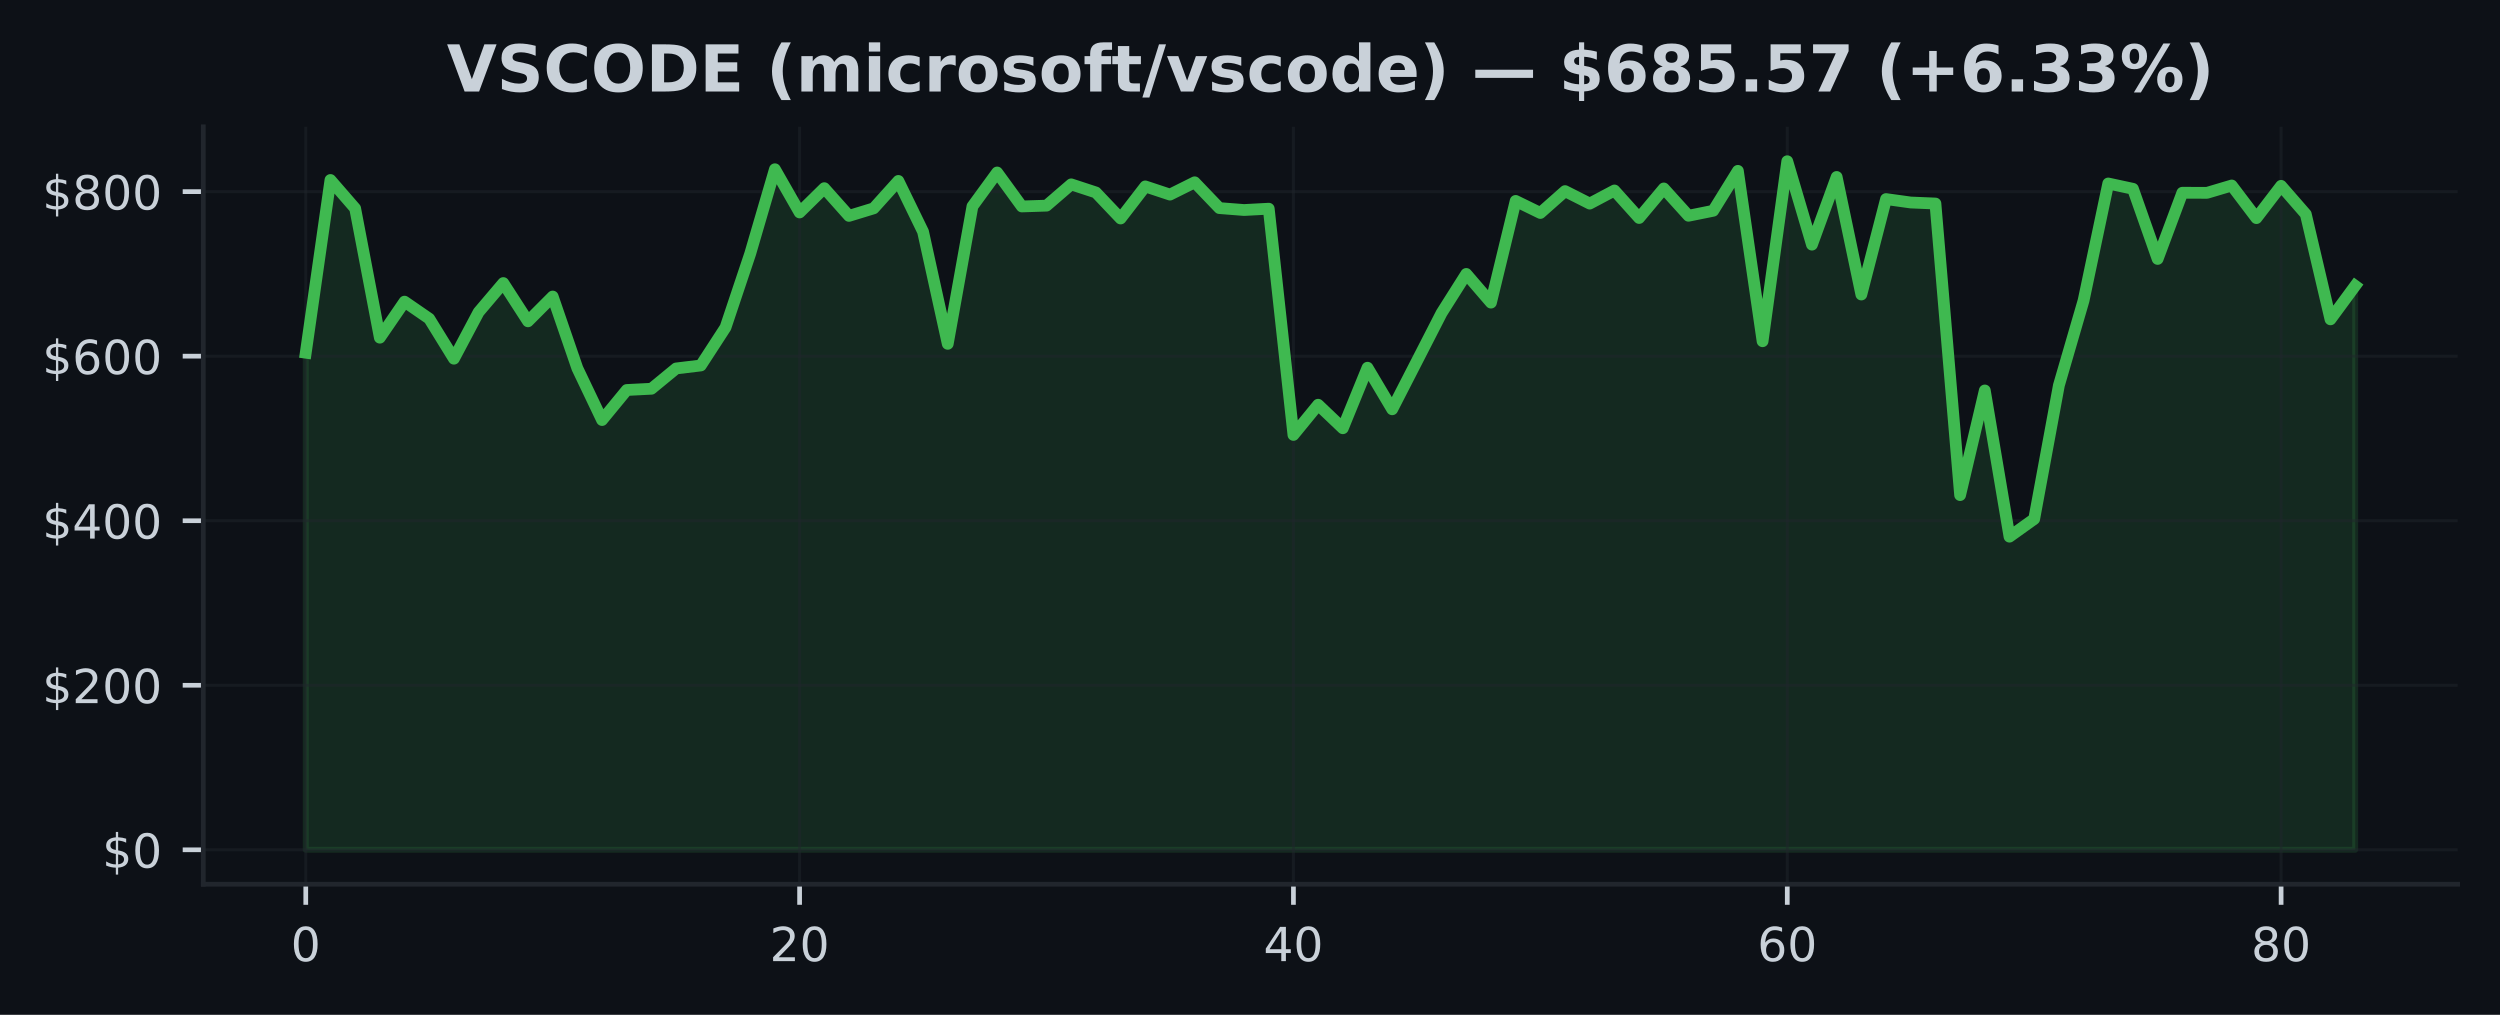
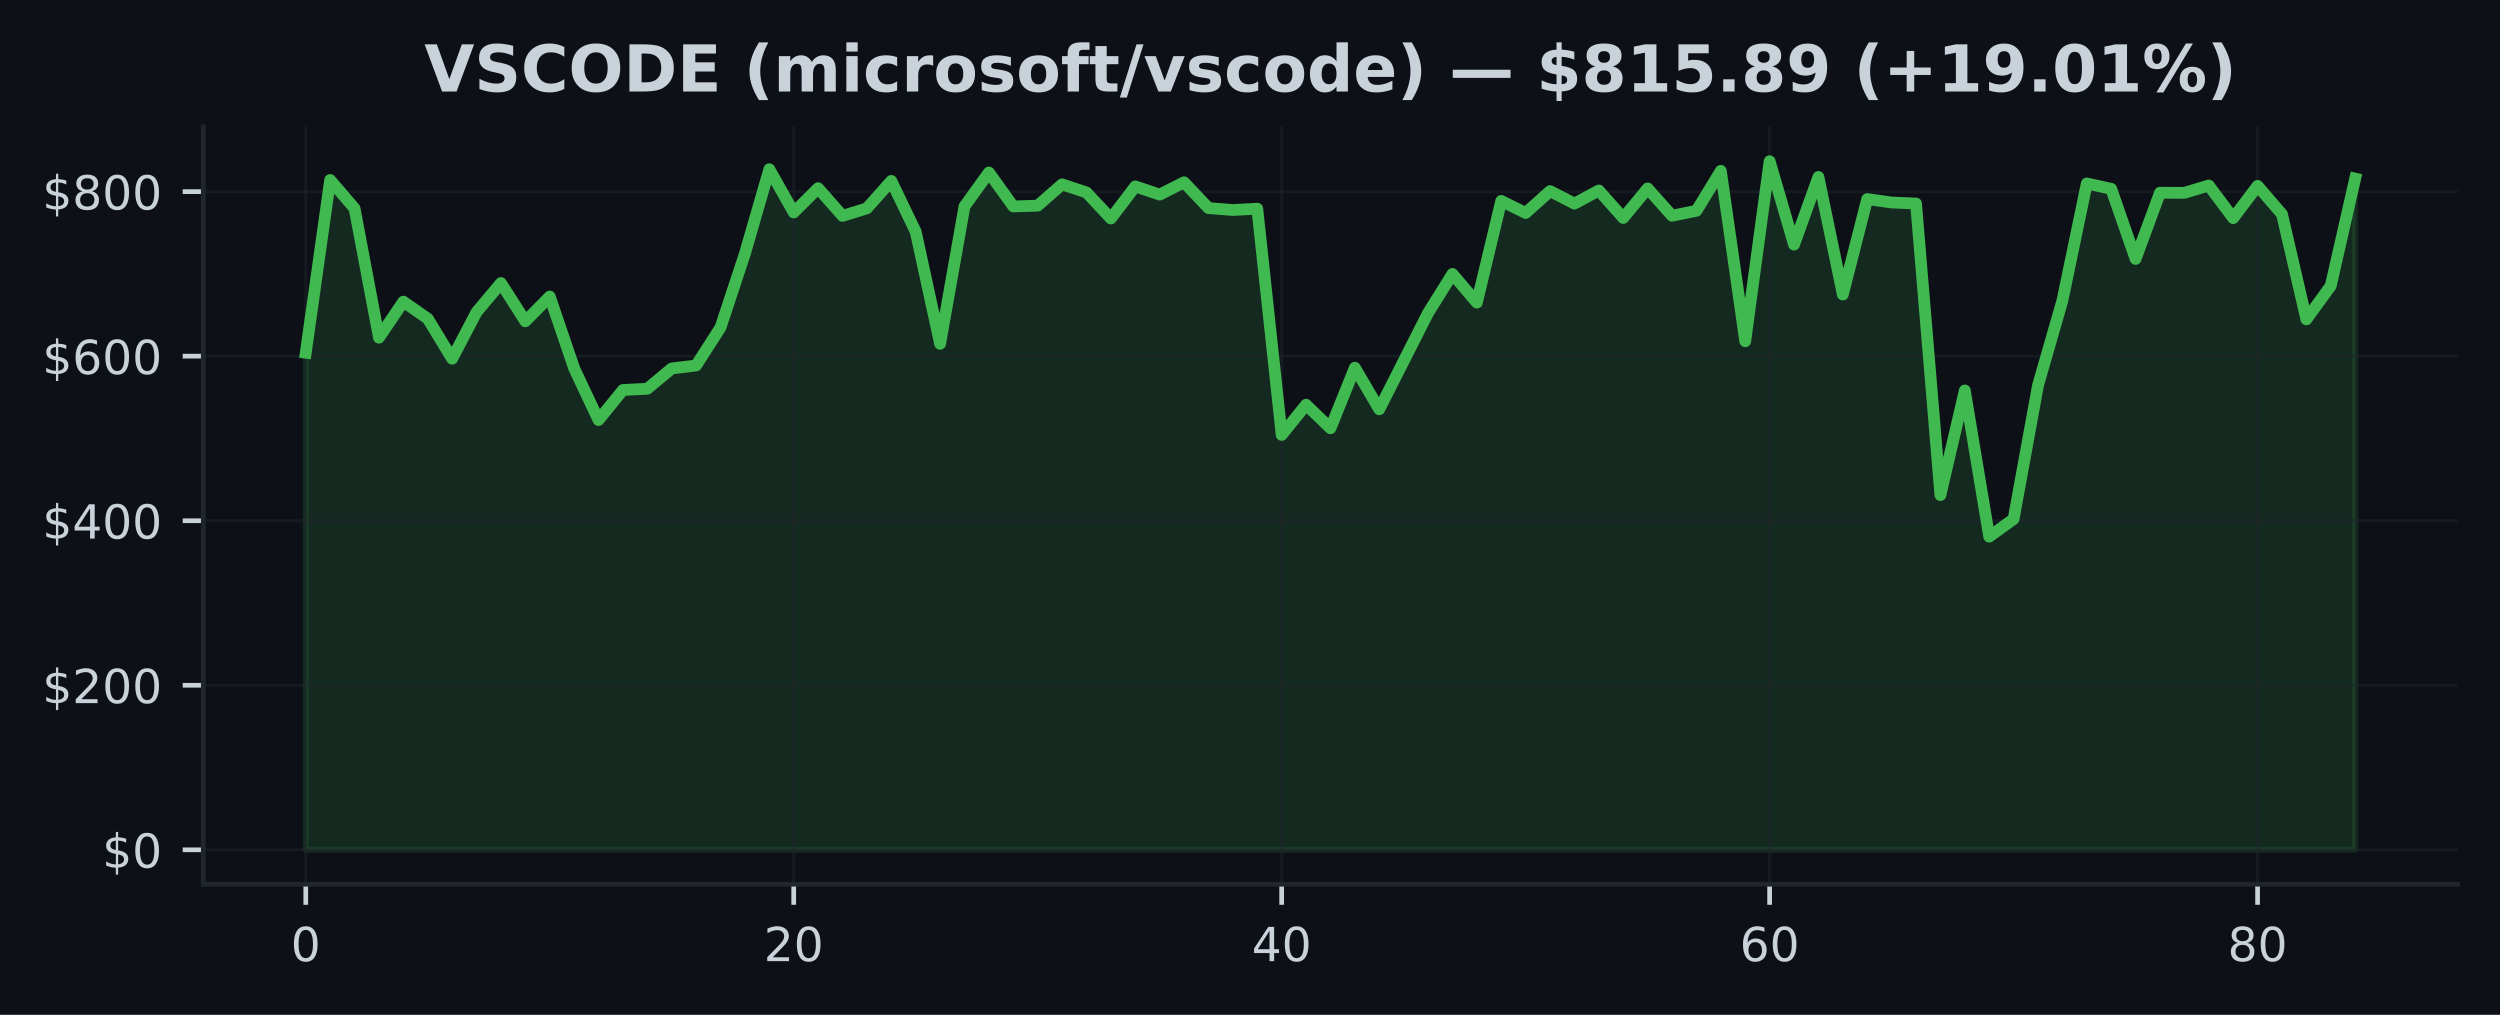
<svg xmlns="http://www.w3.org/2000/svg" xmlns:xlink="http://www.w3.org/1999/xlink" width="425pt" height="172.518pt" viewBox="0 0 425 172.518" version="1.1">
  <defs>
    <style type="text/css">*{stroke-linejoin: round; stroke-linecap: butt}</style>
  </defs>
  <g id="figure_1">
    <g id="patch_1">
      <path d="M 0 172.518  L 425 172.518  L 425 0  L 0 0  z " style="fill: #0d1117" />
    </g>
    <g id="axes_1">
      <g id="patch_2">
        <path d="M 34.56 150.318  L 417.8 150.318  L 417.8 21.558  L 34.56 21.558  z " style="fill: #0d1117" />
      </g>
      <g id="FillBetweenPolyCollection_1">
        <defs>
-           <path id="md79d24fd22" d="M 51.98 -28.053  L 51.98 -112.557  L 56.178 -141.92  L 60.375 -137.086  L 64.573 -115.113  L 68.77 -121.238  L 72.968 -118.345  L 77.166 -111.541  L 81.363 -119.453  L 85.561 -124.398  L 89.758 -117.895  L 93.956 -122.108  L 98.153 -109.908  L 102.351 -101.113  L 106.549 -106.218  L 110.746 -106.431  L 114.944 -109.883  L 119.141 -110.389  L 123.339 -116.857  L 127.537 -129.398  L 131.734 -143.746  L 135.932 -136.402  L 140.129 -140.528  L 144.327 -135.816  L 148.525 -137.1  L 152.722 -141.76  L 156.92 -133.128  L 161.117 -114.067  L 165.315 -137.439  L 169.513 -143.195  L 173.71 -137.423  L 177.908 -137.559  L 182.105 -141.177  L 186.303 -139.8  L 190.5 -135.376  L 194.698 -140.829  L 198.896 -139.436  L 203.093 -141.527  L 207.291 -137.145  L 211.488 -136.815  L 215.686 -137.039  L 219.884 -98.582  L 224.081 -103.712  L 228.279 -99.718  L 232.476 -110.006  L 236.674 -102.94  L 240.872 -111.122  L 245.069 -119.308  L 249.267 -125.948  L 253.464 -121.074  L 257.662 -138.362  L 261.86 -136.312  L 266.057 -140.029  L 270.255 -137.907  L 274.452 -140.137  L 278.65 -135.461  L 282.847 -140.481  L 287.045 -135.839  L 291.243 -136.688  L 295.44 -143.471  L 299.638 -114.508  L 303.835 -145.107  L 308.033 -130.93  L 312.231 -142.435  L 316.428 -122.452  L 320.626 -138.678  L 324.823 -138.093  L 329.021 -137.917  L 333.219 -88.353  L 337.416 -106.139  L 341.614 -81.286  L 345.811 -84.287  L 350.009 -106.997  L 354.207 -121.422  L 358.404 -141.326  L 362.602 -140.419  L 366.799 -128.499  L 370.997 -139.751  L 375.194 -139.737  L 379.392 -140.986  L 383.59 -135.439  L 387.787 -140.924  L 391.985 -136.106  L 396.182 -118.229  L 400.38 -123.935  L 400.38 -28.053  L 400.38 -28.053  L 396.182 -28.053  L 391.985 -28.053  L 387.787 -28.053  L 383.59 -28.053  L 379.392 -28.053  L 375.194 -28.053  L 370.997 -28.053  L 366.799 -28.053  L 362.602 -28.053  L 358.404 -28.053  L 354.207 -28.053  L 350.009 -28.053  L 345.811 -28.053  L 341.614 -28.053  L 337.416 -28.053  L 333.219 -28.053  L 329.021 -28.053  L 324.823 -28.053  L 320.626 -28.053  L 316.428 -28.053  L 312.231 -28.053  L 308.033 -28.053  L 303.835 -28.053  L 299.638 -28.053  L 295.44 -28.053  L 291.243 -28.053  L 287.045 -28.053  L 282.847 -28.053  L 278.65 -28.053  L 274.452 -28.053  L 270.255 -28.053  L 266.057 -28.053  L 261.86 -28.053  L 257.662 -28.053  L 253.464 -28.053  L 249.267 -28.053  L 245.069 -28.053  L 240.872 -28.053  L 236.674 -28.053  L 232.476 -28.053  L 228.279 -28.053  L 224.081 -28.053  L 219.884 -28.053  L 215.686 -28.053  L 211.488 -28.053  L 207.291 -28.053  L 203.093 -28.053  L 198.896 -28.053  L 194.698 -28.053  L 190.5 -28.053  L 186.303 -28.053  L 182.105 -28.053  L 177.908 -28.053  L 173.71 -28.053  L 169.513 -28.053  L 165.315 -28.053  L 161.117 -28.053  L 156.92 -28.053  L 152.722 -28.053  L 148.525 -28.053  L 144.327 -28.053  L 140.129 -28.053  L 135.932 -28.053  L 131.734 -28.053  L 127.537 -28.053  L 123.339 -28.053  L 119.141 -28.053  L 114.944 -28.053  L 110.746 -28.053  L 106.549 -28.053  L 102.351 -28.053  L 98.153 -28.053  L 93.956 -28.053  L 89.758 -28.053  L 85.561 -28.053  L 81.363 -28.053  L 77.166 -28.053  L 72.968 -28.053  L 68.77 -28.053  L 64.573 -28.053  L 60.375 -28.053  L 56.178 -28.053  L 51.98 -28.053  z " style="stroke: #3fb950; stroke-opacity: 0.15" />
+           <path id="m33495e8977" d="M 51.98 -28.053  L 51.98 -112.557  L 56.128 -141.92  L 60.275 -137.086  L 64.423 -115.113  L 68.57 -121.238  L 72.718 -118.345  L 76.866 -111.541  L 81.013 -119.453  L 85.161 -124.398  L 89.309 -117.895  L 93.456 -122.108  L 97.604 -109.908  L 101.751 -101.113  L 105.899 -106.218  L 110.047 -106.431  L 114.194 -109.883  L 118.342 -110.389  L 122.49 -116.857  L 126.637 -129.398  L 130.785 -143.746  L 134.932 -136.402  L 139.08 -140.528  L 143.228 -135.816  L 147.375 -137.1  L 151.523 -141.76  L 155.67 -133.128  L 159.818 -114.067  L 163.966 -137.439  L 168.113 -143.195  L 172.261 -137.423  L 176.409 -137.559  L 180.556 -141.177  L 184.704 -139.8  L 188.851 -135.376  L 192.999 -140.829  L 197.147 -139.436  L 201.294 -141.527  L 205.442 -137.145  L 209.59 -136.815  L 213.737 -137.039  L 217.885 -98.582  L 222.032 -103.712  L 226.18 -99.718  L 230.328 -110.006  L 234.475 -102.94  L 238.623 -111.122  L 242.77 -119.308  L 246.918 -125.948  L 251.066 -121.074  L 255.213 -138.362  L 259.361 -136.312  L 263.509 -140.029  L 267.656 -137.907  L 271.804 -140.137  L 275.951 -135.461  L 280.099 -140.481  L 284.247 -135.839  L 288.394 -136.688  L 292.542 -143.471  L 296.69 -114.508  L 300.837 -145.107  L 304.985 -130.93  L 309.132 -142.435  L 313.28 -122.452  L 317.428 -138.678  L 321.575 -138.093  L 325.723 -137.917  L 329.87 -88.353  L 334.018 -106.139  L 338.166 -81.286  L 342.313 -84.287  L 346.461 -106.997  L 350.609 -121.422  L 354.756 -141.326  L 358.904 -140.419  L 363.051 -128.499  L 367.199 -139.751  L 371.347 -139.737  L 375.494 -140.986  L 379.642 -135.439  L 383.79 -140.924  L 387.937 -136.106  L 392.085 -118.229  L 396.232 -123.935  L 400.38 -142.162  L 400.38 -28.053  L 400.38 -28.053  L 396.232 -28.053  L 392.085 -28.053  L 387.937 -28.053  L 383.79 -28.053  L 379.642 -28.053  L 375.494 -28.053  L 371.347 -28.053  L 367.199 -28.053  L 363.051 -28.053  L 358.904 -28.053  L 354.756 -28.053  L 350.609 -28.053  L 346.461 -28.053  L 342.313 -28.053  L 338.166 -28.053  L 334.018 -28.053  L 329.87 -28.053  L 325.723 -28.053  L 321.575 -28.053  L 317.428 -28.053  L 313.28 -28.053  L 309.132 -28.053  L 304.985 -28.053  L 300.837 -28.053  L 296.69 -28.053  L 292.542 -28.053  L 288.394 -28.053  L 284.247 -28.053  L 280.099 -28.053  L 275.951 -28.053  L 271.804 -28.053  L 267.656 -28.053  L 263.509 -28.053  L 259.361 -28.053  L 255.213 -28.053  L 251.066 -28.053  L 246.918 -28.053  L 242.77 -28.053  L 238.623 -28.053  L 234.475 -28.053  L 230.328 -28.053  L 226.18 -28.053  L 222.032 -28.053  L 217.885 -28.053  L 213.737 -28.053  L 209.59 -28.053  L 205.442 -28.053  L 201.294 -28.053  L 197.147 -28.053  L 192.999 -28.053  L 188.851 -28.053  L 184.704 -28.053  L 180.556 -28.053  L 176.409 -28.053  L 172.261 -28.053  L 168.113 -28.053  L 163.966 -28.053  L 159.818 -28.053  L 155.67 -28.053  L 151.523 -28.053  L 147.375 -28.053  L 143.228 -28.053  L 139.08 -28.053  L 134.932 -28.053  L 130.785 -28.053  L 126.637 -28.053  L 122.49 -28.053  L 118.342 -28.053  L 114.194 -28.053  L 110.047 -28.053  L 105.899 -28.053  L 101.751 -28.053  L 97.604 -28.053  L 93.456 -28.053  L 89.309 -28.053  L 85.161 -28.053  L 81.013 -28.053  L 76.866 -28.053  L 72.718 -28.053  L 68.57 -28.053  L 64.423 -28.053  L 60.275 -28.053  L 56.128 -28.053  L 51.98 -28.053  z " style="stroke: #3fb950; stroke-opacity: 0.15" />
        </defs>
-         <g clip-path="url(#pfda4fd21df)">
-           <use xlink:href="#md79d24fd22" x="0" y="172.518" style="fill: #3fb950; fill-opacity: 0.15; stroke: #3fb950; stroke-opacity: 0.15" />
+         <g clip-path="url(#pef898f015b)">
+           <use xlink:href="#m33495e8977" x="0" y="172.518" style="fill: #3fb950; fill-opacity: 0.15; stroke: #3fb950; stroke-opacity: 0.15" />
        </g>
      </g>
      <g id="matplotlib.axis_1">
        <g id="xtick_1">
          <g id="line2d_1">
-             <path d="M 51.98 150.318  L 51.98 21.558  " clip-path="url(#pfda4fd21df)" style="fill: none; stroke: #21262d; stroke-opacity: 0.5; stroke-width: 0.5; stroke-linecap: square" />
+             <path d="M 51.98 150.318  L 51.98 21.558  " clip-path="url(#pef898f015b)" style="fill: none; stroke: #21262d; stroke-opacity: 0.5; stroke-width: 0.5; stroke-linecap: square" />
          </g>
          <g id="line2d_2">
            <defs>
-               <path id="m4727a79939" d="M 0 0  L 0 3.5  " style="stroke: #c9d1d9; stroke-width: 0.8" />
+               <path id="m238a5dd8d2" d="M 0 0  L 0 3.5  " style="stroke: #c9d1d9; stroke-width: 0.8" />
            </defs>
            <g>
-               <use xlink:href="#m4727a79939" x="51.98" y="150.318" style="fill: #c9d1d9; stroke: #c9d1d9; stroke-width: 0.8" />
+               <use xlink:href="#m238a5dd8d2" x="51.98" y="150.318" style="fill: #c9d1d9; stroke: #c9d1d9; stroke-width: 0.8" />
            </g>
          </g>
          <g id="text_1">
            <g style="fill: #c9d1d9" transform="translate(49.435 163.3964) scale(0.08 -0.08)">
              <defs>
                <path id="DejaVuSans-13" d="M 2034 4250  Q 1547 4250 1301 3770  Q 1056 3291 1056 2328  Q 1056 1369 1301 889  Q 1547 409 2034 409  Q 2525 409 2770 889  Q 3016 1369 3016 2328  Q 3016 3291 2770 3770  Q 2525 4250 2034 4250  z M 2034 4750  Q 2819 4750 3233 4129  Q 3647 3509 3647 2328  Q 3647 1150 3233 529  Q 2819 -91 2034 -91  Q 1250 -91 836 529  Q 422 1150 422 2328  Q 422 3509 836 4129  Q 1250 4750 2034 4750  z " transform="scale(0.015625)" />
              </defs>
              <use xlink:href="#DejaVuSans-13" />
            </g>
          </g>
        </g>
        <g id="xtick_2">
          <g id="line2d_3">
-             <path d="M 135.932 150.318  L 135.932 21.558  " clip-path="url(#pfda4fd21df)" style="fill: none; stroke: #21262d; stroke-opacity: 0.5; stroke-width: 0.5; stroke-linecap: square" />
+             <path d="M 134.932 150.318  L 134.932 21.558  " clip-path="url(#pef898f015b)" style="fill: none; stroke: #21262d; stroke-opacity: 0.5; stroke-width: 0.5; stroke-linecap: square" />
          </g>
          <g id="line2d_4">
            <g>
-               <use xlink:href="#m4727a79939" x="135.932" y="150.318" style="fill: #c9d1d9; stroke: #c9d1d9; stroke-width: 0.8" />
+               <use xlink:href="#m238a5dd8d2" x="134.932" y="150.318" style="fill: #c9d1d9; stroke: #c9d1d9; stroke-width: 0.8" />
            </g>
          </g>
          <g id="text_2">
-             <g style="fill: #c9d1d9" transform="translate(130.8418 163.3964) scale(0.08 -0.08)">
+             <g style="fill: #c9d1d9" transform="translate(129.8424 163.3964) scale(0.08 -0.08)">
              <defs>
                <path id="DejaVuSans-15" d="M 1228 531  L 3431 531  L 3431 0  L 469 0  L 469 531  Q 828 903 1448 1529  Q 2069 2156 2228 2338  Q 2531 2678 2651 2914  Q 2772 3150 2772 3378  Q 2772 3750 2511 3984  Q 2250 4219 1831 4219  Q 1534 4219 1204 4116  Q 875 4013 500 3803  L 500 4441  Q 881 4594 1212 4672  Q 1544 4750 1819 4750  Q 2544 4750 2975 4387  Q 3406 4025 3406 3419  Q 3406 3131 3298 2873  Q 3191 2616 2906 2266  Q 2828 2175 2409 1742  Q 1991 1309 1228 531  z " transform="scale(0.015625)" />
              </defs>
              <use xlink:href="#DejaVuSans-15" />
              <use xlink:href="#DejaVuSans-13" transform="translate(63.625 0)" />
            </g>
          </g>
        </g>
        <g id="xtick_3">
          <g id="line2d_5">
-             <path d="M 219.884 150.318  L 219.884 21.558  " clip-path="url(#pfda4fd21df)" style="fill: none; stroke: #21262d; stroke-opacity: 0.5; stroke-width: 0.5; stroke-linecap: square" />
+             <path d="M 217.885 150.318  L 217.885 21.558  " clip-path="url(#pef898f015b)" style="fill: none; stroke: #21262d; stroke-opacity: 0.5; stroke-width: 0.5; stroke-linecap: square" />
          </g>
          <g id="line2d_6">
            <g>
-               <use xlink:href="#m4727a79939" x="219.884" y="150.318" style="fill: #c9d1d9; stroke: #c9d1d9; stroke-width: 0.8" />
+               <use xlink:href="#m238a5dd8d2" x="217.885" y="150.318" style="fill: #c9d1d9; stroke: #c9d1d9; stroke-width: 0.8" />
            </g>
          </g>
          <g id="text_3">
-             <g style="fill: #c9d1d9" transform="translate(214.7936 163.3964) scale(0.08 -0.08)">
+             <g style="fill: #c9d1d9" transform="translate(212.7948 163.3964) scale(0.08 -0.08)">
              <defs>
                <path id="DejaVuSans-17" d="M 2419 4116  L 825 1625  L 2419 1625  L 2419 4116  z M 2253 4666  L 3047 4666  L 3047 1625  L 3713 1625  L 3713 1100  L 3047 1100  L 3047 0  L 2419 0  L 2419 1100  L 313 1100  L 313 1709  L 2253 4666  z " transform="scale(0.015625)" />
              </defs>
              <use xlink:href="#DejaVuSans-17" />
              <use xlink:href="#DejaVuSans-13" transform="translate(63.625 0)" />
            </g>
          </g>
        </g>
        <g id="xtick_4">
          <g id="line2d_7">
-             <path d="M 303.835 150.318  L 303.835 21.558  " clip-path="url(#pfda4fd21df)" style="fill: none; stroke: #21262d; stroke-opacity: 0.5; stroke-width: 0.5; stroke-linecap: square" />
+             <path d="M 300.837 150.318  L 300.837 21.558  " clip-path="url(#pef898f015b)" style="fill: none; stroke: #21262d; stroke-opacity: 0.5; stroke-width: 0.5; stroke-linecap: square" />
          </g>
          <g id="line2d_8">
            <g>
-               <use xlink:href="#m4727a79939" x="303.835" y="150.318" style="fill: #c9d1d9; stroke: #c9d1d9; stroke-width: 0.8" />
+               <use xlink:href="#m238a5dd8d2" x="300.837" y="150.318" style="fill: #c9d1d9; stroke: #c9d1d9; stroke-width: 0.8" />
            </g>
          </g>
          <g id="text_4">
-             <g style="fill: #c9d1d9" transform="translate(298.7454 163.3964) scale(0.08 -0.08)">
+             <g style="fill: #c9d1d9" transform="translate(295.7471 163.3964) scale(0.08 -0.08)">
              <defs>
                <path id="DejaVuSans-19" d="M 2113 2584  Q 1688 2584 1439 2293  Q 1191 2003 1191 1497  Q 1191 994 1439 701  Q 1688 409 2113 409  Q 2538 409 2786 701  Q 3034 994 3034 1497  Q 3034 2003 2786 2293  Q 2538 2584 2113 2584  z M 3366 4563  L 3366 3988  Q 3128 4100 2886 4159  Q 2644 4219 2406 4219  Q 1781 4219 1451 3797  Q 1122 3375 1075 2522  Q 1259 2794 1537 2939  Q 1816 3084 2150 3084  Q 2853 3084 3261 2657  Q 3669 2231 3669 1497  Q 3669 778 3244 343  Q 2819 -91 2113 -91  Q 1303 -91 875 529  Q 447 1150 447 2328  Q 447 3434 972 4092  Q 1497 4750 2381 4750  Q 2619 4750 2861 4703  Q 3103 4656 3366 4563  z " transform="scale(0.015625)" />
              </defs>
              <use xlink:href="#DejaVuSans-19" />
              <use xlink:href="#DejaVuSans-13" transform="translate(63.625 0)" />
            </g>
          </g>
        </g>
        <g id="xtick_5">
          <g id="line2d_9">
-             <path d="M 387.787 150.318  L 387.787 21.558  " clip-path="url(#pfda4fd21df)" style="fill: none; stroke: #21262d; stroke-opacity: 0.5; stroke-width: 0.5; stroke-linecap: square" />
+             <path d="M 383.79 150.318  L 383.79 21.558  " clip-path="url(#pef898f015b)" style="fill: none; stroke: #21262d; stroke-opacity: 0.5; stroke-width: 0.5; stroke-linecap: square" />
          </g>
          <g id="line2d_10">
            <g>
-               <use xlink:href="#m4727a79939" x="387.787" y="150.318" style="fill: #c9d1d9; stroke: #c9d1d9; stroke-width: 0.8" />
+               <use xlink:href="#m238a5dd8d2" x="383.79" y="150.318" style="fill: #c9d1d9; stroke: #c9d1d9; stroke-width: 0.8" />
            </g>
          </g>
          <g id="text_5">
-             <g style="fill: #c9d1d9" transform="translate(382.6972 163.3964) scale(0.08 -0.08)">
+             <g style="fill: #c9d1d9" transform="translate(378.6995 163.3964) scale(0.08 -0.08)">
              <defs>
                <path id="DejaVuSans-1b" d="M 2034 2216  Q 1584 2216 1326 1975  Q 1069 1734 1069 1313  Q 1069 891 1326 650  Q 1584 409 2034 409  Q 2484 409 2743 651  Q 3003 894 3003 1313  Q 3003 1734 2745 1975  Q 2488 2216 2034 2216  z M 1403 2484  Q 997 2584 770 2862  Q 544 3141 544 3541  Q 544 4100 942 4425  Q 1341 4750 2034 4750  Q 2731 4750 3128 4425  Q 3525 4100 3525 3541  Q 3525 3141 3298 2862  Q 3072 2584 2669 2484  Q 3125 2378 3379 2068  Q 3634 1759 3634 1313  Q 3634 634 3220 271  Q 2806 -91 2034 -91  Q 1263 -91 848 271  Q 434 634 434 1313  Q 434 1759 690 2068  Q 947 2378 1403 2484  z M 1172 3481  Q 1172 3119 1398 2916  Q 1625 2713 2034 2713  Q 2441 2713 2670 2916  Q 2900 3119 2900 3481  Q 2900 3844 2670 4047  Q 2441 4250 2034 4250  Q 1625 4250 1398 4047  Q 1172 3844 1172 3481  z " transform="scale(0.015625)" />
              </defs>
              <use xlink:href="#DejaVuSans-1b" />
              <use xlink:href="#DejaVuSans-13" transform="translate(63.625 0)" />
            </g>
          </g>
        </g>
      </g>
      <g id="matplotlib.axis_2">
        <g id="ytick_1">
          <g id="line2d_11">
-             <path d="M 34.56 144.466  L 417.8 144.466  " clip-path="url(#pfda4fd21df)" style="fill: none; stroke: #21262d; stroke-opacity: 0.5; stroke-width: 0.5; stroke-linecap: square" />
+             <path d="M 34.56 144.466  L 417.8 144.466  " clip-path="url(#pef898f015b)" style="fill: none; stroke: #21262d; stroke-opacity: 0.5; stroke-width: 0.5; stroke-linecap: square" />
          </g>
          <g id="line2d_12">
            <defs>
-               <path id="m910e840db7" d="M 0 0  L -3.5 0  " style="stroke: #c9d1d9; stroke-width: 0.8" />
+               <path id="m73941c500e" d="M 0 0  L -3.5 0  " style="stroke: #c9d1d9; stroke-width: 0.8" />
            </defs>
            <g>
-               <use xlink:href="#m910e840db7" x="34.56" y="144.466" style="fill: #c9d1d9; stroke: #c9d1d9; stroke-width: 0.8" />
+               <use xlink:href="#m73941c500e" x="34.56" y="144.466" style="fill: #c9d1d9; stroke: #c9d1d9; stroke-width: 0.8" />
            </g>
          </g>
          <g id="text_6">
            <g style="fill: #c9d1d9" transform="translate(17.38 147.5049) scale(0.08 -0.08)">
              <defs>
                <path id="DejaVuSans-7" d="M 2163 -941  L 1850 -941  L 1847 0  Q 1519 6 1191 76  Q 863 147 531 288  L 531 850  Q 850 650 1176 548  Q 1503 447 1850 444  L 1850 1869  Q 1159 1981 845 2250  Q 531 2519 531 2988  Q 531 3497 872 3790  Q 1213 4084 1850 4128  L 1850 4863  L 2163 4863  L 2163 4138  Q 2453 4125 2725 4076  Q 2997 4028 3256 3944  L 3256 3397  Q 2997 3528 2723 3600  Q 2450 3672 2163 3684  L 2163 2350  Q 2872 2241 3206 1959  Q 3541 1678 3541 1191  Q 3541 663 3186 358  Q 2831 53 2163 6  L 2163 -941  z M 1850 2406  L 1850 3688  Q 1488 3647 1297 3481  Q 1106 3316 1106 3041  Q 1106 2772 1282 2622  Q 1459 2472 1850 2406  z M 2163 1806  L 2163 453  Q 2559 506 2761 678  Q 2963 850 2963 1131  Q 2963 1406 2770 1568  Q 2578 1731 2163 1806  z " transform="scale(0.015625)" />
              </defs>
              <use xlink:href="#DejaVuSans-7" />
              <use xlink:href="#DejaVuSans-13" transform="translate(63.625 0)" />
            </g>
          </g>
        </g>
        <g id="ytick_2">
          <g id="line2d_13">
-             <path d="M 34.56 116.494  L 417.8 116.494  " clip-path="url(#pfda4fd21df)" style="fill: none; stroke: #21262d; stroke-opacity: 0.5; stroke-width: 0.5; stroke-linecap: square" />
+             <path d="M 34.56 116.494  L 417.8 116.494  " clip-path="url(#pef898f015b)" style="fill: none; stroke: #21262d; stroke-opacity: 0.5; stroke-width: 0.5; stroke-linecap: square" />
          </g>
          <g id="line2d_14">
            <g>
-               <use xlink:href="#m910e840db7" x="34.56" y="116.494" style="fill: #c9d1d9; stroke: #c9d1d9; stroke-width: 0.8" />
+               <use xlink:href="#m73941c500e" x="34.56" y="116.494" style="fill: #c9d1d9; stroke: #c9d1d9; stroke-width: 0.8" />
            </g>
          </g>
          <g id="text_7">
            <g style="fill: #c9d1d9" transform="translate(7.2 119.5332) scale(0.08 -0.08)">
              <use xlink:href="#DejaVuSans-7" />
              <use xlink:href="#DejaVuSans-15" transform="translate(63.625 0)" />
              <use xlink:href="#DejaVuSans-13" transform="translate(127.25 0)" />
              <use xlink:href="#DejaVuSans-13" transform="translate(190.875 0)" />
            </g>
          </g>
        </g>
        <g id="ytick_3">
          <g id="line2d_15">
-             <path d="M 34.56 88.522  L 417.8 88.522  " clip-path="url(#pfda4fd21df)" style="fill: none; stroke: #21262d; stroke-opacity: 0.5; stroke-width: 0.5; stroke-linecap: square" />
+             <path d="M 34.56 88.522  L 417.8 88.522  " clip-path="url(#pef898f015b)" style="fill: none; stroke: #21262d; stroke-opacity: 0.5; stroke-width: 0.5; stroke-linecap: square" />
          </g>
          <g id="line2d_16">
            <g>
-               <use xlink:href="#m910e840db7" x="34.56" y="88.522" style="fill: #c9d1d9; stroke: #c9d1d9; stroke-width: 0.8" />
+               <use xlink:href="#m73941c500e" x="34.56" y="88.522" style="fill: #c9d1d9; stroke: #c9d1d9; stroke-width: 0.8" />
            </g>
          </g>
          <g id="text_8">
            <g style="fill: #c9d1d9" transform="translate(7.2 91.56154) scale(0.08 -0.08)">
              <use xlink:href="#DejaVuSans-7" />
              <use xlink:href="#DejaVuSans-17" transform="translate(63.625 0)" />
              <use xlink:href="#DejaVuSans-13" transform="translate(127.25 0)" />
              <use xlink:href="#DejaVuSans-13" transform="translate(190.875 0)" />
            </g>
          </g>
        </g>
        <g id="ytick_4">
          <g id="line2d_17">
-             <path d="M 34.56 60.55  L 417.8 60.55  " clip-path="url(#pfda4fd21df)" style="fill: none; stroke: #21262d; stroke-opacity: 0.5; stroke-width: 0.5; stroke-linecap: square" />
+             <path d="M 34.56 60.55  L 417.8 60.55  " clip-path="url(#pef898f015b)" style="fill: none; stroke: #21262d; stroke-opacity: 0.5; stroke-width: 0.5; stroke-linecap: square" />
          </g>
          <g id="line2d_18">
            <g>
-               <use xlink:href="#m910e840db7" x="34.56" y="60.55" style="fill: #c9d1d9; stroke: #c9d1d9; stroke-width: 0.8" />
+               <use xlink:href="#m73941c500e" x="34.56" y="60.55" style="fill: #c9d1d9; stroke: #c9d1d9; stroke-width: 0.8" />
            </g>
          </g>
          <g id="text_9">
            <g style="fill: #c9d1d9" transform="translate(7.2 63.58985) scale(0.08 -0.08)">
              <use xlink:href="#DejaVuSans-7" />
              <use xlink:href="#DejaVuSans-19" transform="translate(63.625 0)" />
              <use xlink:href="#DejaVuSans-13" transform="translate(127.25 0)" />
              <use xlink:href="#DejaVuSans-13" transform="translate(190.875 0)" />
            </g>
          </g>
        </g>
        <g id="ytick_5">
          <g id="line2d_19">
-             <path d="M 34.56 32.579  L 417.8 32.579  " clip-path="url(#pfda4fd21df)" style="fill: none; stroke: #21262d; stroke-opacity: 0.5; stroke-width: 0.5; stroke-linecap: square" />
+             <path d="M 34.56 32.579  L 417.8 32.579  " clip-path="url(#pef898f015b)" style="fill: none; stroke: #21262d; stroke-opacity: 0.5; stroke-width: 0.5; stroke-linecap: square" />
          </g>
          <g id="line2d_20">
            <g>
-               <use xlink:href="#m910e840db7" x="34.56" y="32.579" style="fill: #c9d1d9; stroke: #c9d1d9; stroke-width: 0.8" />
+               <use xlink:href="#m73941c500e" x="34.56" y="32.579" style="fill: #c9d1d9; stroke: #c9d1d9; stroke-width: 0.8" />
            </g>
          </g>
          <g id="text_10">
            <g style="fill: #c9d1d9" transform="translate(7.2 35.61815) scale(0.08 -0.08)">
              <use xlink:href="#DejaVuSans-7" />
              <use xlink:href="#DejaVuSans-1b" transform="translate(63.625 0)" />
              <use xlink:href="#DejaVuSans-13" transform="translate(127.25 0)" />
              <use xlink:href="#DejaVuSans-13" transform="translate(190.875 0)" />
            </g>
          </g>
        </g>
      </g>
      <g id="line2d_21">
-         <path d="M 51.98 59.962  L 56.178 30.598  L 60.375 35.432  L 64.573 57.405  L 68.77 51.281  L 72.968 54.173  L 77.166 60.977  L 81.363 53.065  L 85.561 48.12  L 89.758 54.623  L 93.956 50.411  L 98.153 62.611  L 102.351 71.405  L 106.549 66.3  L 110.746 66.087  L 114.944 62.636  L 119.141 62.129  L 123.339 55.661  L 127.537 43.12  L 131.734 28.772  L 135.932 36.116  L 140.129 31.99  L 144.327 36.702  L 148.525 35.418  L 152.722 30.758  L 156.92 39.39  L 161.117 58.451  L 165.315 35.079  L 169.513 29.323  L 173.71 35.095  L 177.908 34.959  L 182.105 31.341  L 186.303 32.719  L 190.5 37.142  L 194.698 31.689  L 198.896 33.082  L 203.093 30.991  L 207.291 35.373  L 211.488 35.703  L 215.686 35.479  L 219.884 73.936  L 224.081 68.806  L 228.279 72.801  L 232.476 62.513  L 236.674 69.578  L 240.872 61.397  L 245.069 53.211  L 249.267 46.57  L 253.464 51.444  L 257.662 34.156  L 261.86 36.207  L 266.057 32.489  L 270.255 34.611  L 274.452 32.382  L 278.65 37.057  L 282.847 32.038  L 287.045 36.679  L 291.243 35.83  L 295.44 29.047  L 299.638 58.011  L 303.835 27.411  L 308.033 41.588  L 312.231 30.084  L 316.428 50.067  L 320.626 33.84  L 324.823 34.425  L 329.021 34.601  L 333.219 84.166  L 337.416 66.38  L 341.614 91.233  L 345.811 88.231  L 350.009 65.521  L 354.207 51.096  L 358.404 31.193  L 362.602 32.099  L 366.799 44.019  L 370.997 32.768  L 375.194 32.782  L 379.392 31.533  L 383.59 37.079  L 387.787 31.594  L 391.985 36.412  L 396.182 54.289  L 400.38 48.583  " clip-path="url(#pfda4fd21df)" style="fill: none; stroke: #3fb950; stroke-width: 2; stroke-linecap: square" />
+         <path d="M 51.98 59.962  L 56.128 30.598  L 60.275 35.432  L 64.423 57.405  L 68.57 51.281  L 72.718 54.173  L 76.866 60.977  L 81.013 53.065  L 85.161 48.12  L 89.309 54.623  L 93.456 50.411  L 97.604 62.611  L 101.751 71.405  L 105.899 66.3  L 110.047 66.087  L 114.194 62.636  L 118.342 62.129  L 122.49 55.661  L 126.637 43.12  L 130.785 28.772  L 134.932 36.116  L 139.08 31.99  L 143.228 36.702  L 147.375 35.418  L 151.523 30.758  L 155.67 39.39  L 159.818 58.451  L 163.966 35.079  L 168.113 29.323  L 172.261 35.095  L 176.409 34.959  L 180.556 31.341  L 184.704 32.719  L 188.851 37.142  L 192.999 31.689  L 197.147 33.082  L 201.294 30.991  L 205.442 35.373  L 209.59 35.703  L 213.737 35.479  L 217.885 73.936  L 222.032 68.806  L 226.18 72.801  L 230.328 62.513  L 234.475 69.578  L 238.623 61.397  L 242.77 53.211  L 246.918 46.57  L 251.066 51.444  L 255.213 34.156  L 259.361 36.207  L 263.509 32.489  L 267.656 34.611  L 271.804 32.382  L 275.951 37.057  L 280.099 32.038  L 284.247 36.679  L 288.394 35.83  L 292.542 29.047  L 296.69 58.011  L 300.837 27.411  L 304.985 41.588  L 309.132 30.084  L 313.28 50.067  L 317.428 33.84  L 321.575 34.425  L 325.723 34.601  L 329.87 84.166  L 334.018 66.38  L 338.166 91.233  L 342.313 88.231  L 346.461 65.521  L 350.609 51.096  L 354.756 31.193  L 358.904 32.099  L 363.051 44.019  L 367.199 32.768  L 371.347 32.782  L 375.494 31.533  L 379.642 37.079  L 383.79 31.594  L 387.937 36.412  L 392.085 54.289  L 396.232 48.583  L 400.38 30.356  " clip-path="url(#pef898f015b)" style="fill: none; stroke: #3fb950; stroke-width: 2; stroke-linecap: square" />
      </g>
      <g id="patch_3">
        <path d="M 34.56 150.318  L 34.56 21.558  " style="fill: none; stroke: #21262d; stroke-width: 0.8; stroke-linejoin: miter; stroke-linecap: square" />
      </g>
      <g id="patch_4">
        <path d="M 34.56 150.318  L 417.8 150.318  " style="fill: none; stroke: #21262d; stroke-width: 0.8; stroke-linejoin: miter; stroke-linecap: square" />
      </g>
      <g id="text_11">
-         <g style="fill: #c9d1d9" transform="translate(75.95867 15.55828) scale(0.11 -0.11)">
+         <g style="fill: #c9d1d9" transform="translate(72.13187 15.55828) scale(0.11 -0.11)">
          <defs>
            <path id="DejaVuSans-Bold-39" d="M 31 4666  L 1241 4666  L 2478 1222  L 3713 4666  L 4922 4666  L 3194 0  L 1759 0  L 31 4666  z " transform="scale(0.015625)" />
            <path id="DejaVuSans-Bold-36" d="M 3834 4519  L 3834 3531  Q 3450 3703 3084 3790  Q 2719 3878 2394 3878  Q 1963 3878 1756 3759  Q 1550 3641 1550 3391  Q 1550 3203 1689 3098  Q 1828 2994 2194 2919  L 2706 2816  Q 3484 2659 3812 2340  Q 4141 2022 4141 1434  Q 4141 663 3683 286  Q 3225 -91 2284 -91  Q 1841 -91 1394 -6  Q 947 78 500 244  L 500 1259  Q 947 1022 1364 901  Q 1781 781 2169 781  Q 2563 781 2772 912  Q 2981 1044 2981 1288  Q 2981 1506 2839 1625  Q 2697 1744 2272 1838  L 1806 1941  Q 1106 2091 782 2419  Q 459 2747 459 3303  Q 459 4000 909 4375  Q 1359 4750 2203 4750  Q 2588 4750 2994 4692  Q 3400 4634 3834 4519  z " transform="scale(0.015625)" />
            <path id="DejaVuSans-Bold-26" d="M 4288 256  Q 3956 84 3597 -3  Q 3238 -91 2847 -91  Q 1681 -91 1000 561  Q 319 1213 319 2328  Q 319 3447 1000 4098  Q 1681 4750 2847 4750  Q 3238 4750 3597 4662  Q 3956 4575 4288 4403  L 4288 3438  Q 3953 3666 3628 3772  Q 3303 3878 2944 3878  Q 2300 3878 1931 3465  Q 1563 3053 1563 2328  Q 1563 1606 1931 1193  Q 2300 781 2944 781  Q 3303 781 3628 887  Q 3953 994 4288 1222  L 4288 256  z " transform="scale(0.015625)" />
            <path id="DejaVuSans-Bold-32" d="M 2719 3878  Q 2169 3878 1866 3472  Q 1563 3066 1563 2328  Q 1563 1594 1866 1187  Q 2169 781 2719 781  Q 3272 781 3575 1187  Q 3878 1594 3878 2328  Q 3878 3066 3575 3472  Q 3272 3878 2719 3878  z M 2719 4750  Q 3844 4750 4481 4106  Q 5119 3463 5119 2328  Q 5119 1197 4481 553  Q 3844 -91 2719 -91  Q 1597 -91 958 553  Q 319 1197 319 2328  Q 319 3463 958 4106  Q 1597 4750 2719 4750  z " transform="scale(0.015625)" />
            <path id="DejaVuSans-Bold-27" d="M 1791 3756  L 1791 909  L 2222 909  Q 2959 909 3348 1275  Q 3738 1641 3738 2338  Q 3738 3031 3350 3393  Q 2963 3756 2222 3756  L 1791 3756  z M 588 4666  L 1856 4666  Q 2919 4666 3439 4514  Q 3959 4363 4331 4000  Q 4659 3684 4818 3271  Q 4978 2859 4978 2338  Q 4978 1809 4818 1395  Q 4659 981 4331 666  Q 3956 303 3431 151  Q 2906 0 1856 0  L 588 0  L 588 4666  z " transform="scale(0.015625)" />
            <path id="DejaVuSans-Bold-28" d="M 588 4666  L 3834 4666  L 3834 3756  L 1791 3756  L 1791 2888  L 3713 2888  L 3713 1978  L 1791 1978  L 1791 909  L 3903 909  L 3903 0  L 588 0  L 588 4666  z " transform="scale(0.015625)" />
            <path id="DejaVuSans-Bold-3" transform="scale(0.015625)" />
            <path id="DejaVuSans-Bold-b" d="M 2413 -844  L 1484 -844  Q 1006 -72 778 623  Q 550 1319 550 2003  Q 550 2688 779 3389  Q 1009 4091 1484 4856  L 2413 4856  Q 2013 4116 1813 3408  Q 1613 2700 1613 2009  Q 1613 1319 1811 609  Q 2009 -100 2413 -844  z " transform="scale(0.015625)" />
            <path id="DejaVuSans-Bold-50" d="M 3781 2919  Q 3994 3244 4286 3414  Q 4578 3584 4928 3584  Q 5531 3584 5847 3212  Q 6163 2841 6163 2131  L 6163 0  L 5038 0  L 5038 1825  Q 5041 1866 5042 1909  Q 5044 1953 5044 2034  Q 5044 2406 4934 2573  Q 4825 2741 4581 2741  Q 4263 2741 4089 2478  Q 3916 2216 3909 1719  L 3909 0  L 2784 0  L 2784 1825  Q 2784 2406 2684 2573  Q 2584 2741 2328 2741  Q 2006 2741 1831 2477  Q 1656 2213 1656 1722  L 1656 0  L 531 0  L 531 3500  L 1656 3500  L 1656 2988  Q 1863 3284 2130 3434  Q 2397 3584 2719 3584  Q 3081 3584 3359 3409  Q 3638 3234 3781 2919  z " transform="scale(0.015625)" />
            <path id="DejaVuSans-Bold-4c" d="M 538 3500  L 1656 3500  L 1656 0  L 538 0  L 538 3500  z M 538 4863  L 1656 4863  L 1656 3950  L 538 3950  L 538 4863  z " transform="scale(0.015625)" />
            <path id="DejaVuSans-Bold-46" d="M 3366 3391  L 3366 2478  Q 3138 2634 2908 2709  Q 2678 2784 2431 2784  Q 1963 2784 1702 2511  Q 1441 2238 1441 1747  Q 1441 1256 1702 982  Q 1963 709 2431 709  Q 2694 709 2930 787  Q 3166 866 3366 1019  L 3366 103  Q 3103 6 2833 -42  Q 2563 -91 2291 -91  Q 1344 -91 809 395  Q 275 881 275 1747  Q 275 2613 809 3098  Q 1344 3584 2291 3584  Q 2566 3584 2833 3536  Q 3100 3488 3366 3391  z " transform="scale(0.015625)" />
            <path id="DejaVuSans-Bold-55" d="M 3138 2547  Q 2991 2616 2845 2648  Q 2700 2681 2553 2681  Q 2122 2681 1889 2404  Q 1656 2128 1656 1613  L 1656 0  L 538 0  L 538 3500  L 1656 3500  L 1656 2925  Q 1872 3269 2151 3426  Q 2431 3584 2822 3584  Q 2878 3584 2943 3579  Q 3009 3575 3134 3559  L 3138 2547  z " transform="scale(0.015625)" />
            <path id="DejaVuSans-Bold-52" d="M 2203 2784  Q 1831 2784 1636 2517  Q 1441 2250 1441 1747  Q 1441 1244 1636 976  Q 1831 709 2203 709  Q 2569 709 2762 976  Q 2956 1244 2956 1747  Q 2956 2250 2762 2517  Q 2569 2784 2203 2784  z M 2203 3584  Q 3106 3584 3614 3096  Q 4122 2609 4122 1747  Q 4122 884 3614 396  Q 3106 -91 2203 -91  Q 1297 -91 786 396  Q 275 884 275 1747  Q 275 2609 786 3096  Q 1297 3584 2203 3584  z " transform="scale(0.015625)" />
            <path id="DejaVuSans-Bold-56" d="M 3272 3391  L 3272 2541  Q 2913 2691 2578 2766  Q 2244 2841 1947 2841  Q 1628 2841 1473 2761  Q 1319 2681 1319 2516  Q 1319 2381 1436 2309  Q 1553 2238 1856 2203  L 2053 2175  Q 2913 2066 3209 1816  Q 3506 1566 3506 1031  Q 3506 472 3093 190  Q 2681 -91 1863 -91  Q 1516 -91 1145 -36  Q 775 19 384 128  L 384 978  Q 719 816 1070 734  Q 1422 653 1784 653  Q 2113 653 2278 743  Q 2444 834 2444 1013  Q 2444 1163 2330 1236  Q 2216 1309 1875 1350  L 1678 1375  Q 931 1469 631 1722  Q 331 1975 331 2491  Q 331 3047 712 3315  Q 1094 3584 1881 3584  Q 2191 3584 2531 3537  Q 2872 3491 3272 3391  z " transform="scale(0.015625)" />
            <path id="DejaVuSans-Bold-49" d="M 2841 4863  L 2841 4128  L 2222 4128  Q 1984 4128 1890 4042  Q 1797 3956 1797 3744  L 1797 3500  L 2753 3500  L 2753 2700  L 1797 2700  L 1797 0  L 678 0  L 678 2700  L 122 2700  L 122 3500  L 678 3500  L 678 3744  Q 678 4316 997 4589  Q 1316 4863 1984 4863  L 2841 4863  z " transform="scale(0.015625)" />
            <path id="DejaVuSans-Bold-57" d="M 1759 4494  L 1759 3500  L 2913 3500  L 2913 2700  L 1759 2700  L 1759 1216  Q 1759 972 1856 886  Q 1953 800 2241 800  L 2816 800  L 2816 0  L 1856 0  Q 1194 0 917 276  Q 641 553 641 1216  L 641 2700  L 84 2700  L 84 3500  L 641 3500  L 641 4494  L 1759 4494  z " transform="scale(0.015625)" />
            <path id="DejaVuSans-Bold-12" d="M 1644 4666  L 2338 4666  L 691 -594  L 0 -594  L 1644 4666  z " transform="scale(0.015625)" />
            <path id="DejaVuSans-Bold-59" d="M 97 3500  L 1216 3500  L 2088 1081  L 2956 3500  L 4078 3500  L 2700 0  L 1472 0  L 97 3500  z " transform="scale(0.015625)" />
            <path id="DejaVuSans-Bold-47" d="M 2919 2988  L 2919 4863  L 4044 4863  L 4044 0  L 2919 0  L 2919 506  Q 2688 197 2409 53  Q 2131 -91 1766 -91  Q 1119 -91 703 423  Q 288 938 288 1747  Q 288 2556 703 3070  Q 1119 3584 1766 3584  Q 2128 3584 2408 3439  Q 2688 3294 2919 2988  z M 2181 722  Q 2541 722 2730 984  Q 2919 1247 2919 1747  Q 2919 2247 2730 2509  Q 2541 2772 2181 2772  Q 1825 2772 1636 2509  Q 1447 2247 1447 1747  Q 1447 1247 1636 984  Q 1825 722 2181 722  z " transform="scale(0.015625)" />
            <path id="DejaVuSans-Bold-48" d="M 4031 1759  L 4031 1441  L 1416 1441  Q 1456 1047 1700 850  Q 1944 653 2381 653  Q 2734 653 3104 758  Q 3475 863 3866 1075  L 3866 213  Q 3469 63 3072 -14  Q 2675 -91 2278 -91  Q 1328 -91 801 392  Q 275 875 275 1747  Q 275 2603 792 3093  Q 1309 3584 2216 3584  Q 3041 3584 3536 3087  Q 4031 2591 4031 1759  z M 2881 2131  Q 2881 2450 2695 2645  Q 2509 2841 2209 2841  Q 1884 2841 1681 2658  Q 1478 2475 1428 2131  L 2881 2131  z " transform="scale(0.015625)" />
            <path id="DejaVuSans-Bold-c" d="M 513 -844  Q 913 -100 1113 609  Q 1313 1319 1313 2009  Q 1313 2700 1113 3408  Q 913 4116 513 4856  L 1441 4856  Q 1916 4091 2145 3389  Q 2375 2688 2375 2003  Q 2375 1319 2147 623  Q 1919 -72 1441 -844  L 513 -844  z " transform="scale(0.015625)" />
            <path id="DejaVuSans-Bold-af6" d="M 344 2156  L 6056 2156  L 6056 1350  L 344 1350  L 344 2156  z " transform="scale(0.015625)" />
            <path id="DejaVuSans-Bold-7" d="M 2484 -941  L 1978 -941  L 1975 0  Q 1584 16 1218 87  Q 853 159 506 288  L 506 1106  Q 866 922 1233 823  Q 1600 725 1978 713  L 1978 1684  L 1875 1703  Q 1128 1834 814 2115  Q 500 2397 500 2925  Q 500 3484 883 3798  Q 1266 4113 1975 4141  L 1978 4863  L 2484 4863  L 2484 4153  Q 2797 4128 3109 4075  Q 3422 4022 3738 3938  L 3738 3144  Q 3425 3275 3112 3348  Q 2800 3422 2484 3438  L 2484 2541  L 2584 2522  Q 3378 2397 3698 2105  Q 4019 1813 4019 1241  Q 4019 666 3637 358  Q 3256 50 2484 6  L 2484 -941  z M 1978 2613  L 1978 3428  Q 1756 3416 1623 3308  Q 1491 3200 1491 3034  Q 1491 2850 1612 2745  Q 1734 2641 1978 2613  z M 2484 1594  L 2484 725  Q 2756 728 2892 831  Q 3028 934 3028 1141  Q 3028 1353 2903 1458  Q 2778 1563 2484 1594  z " transform="scale(0.015625)" />
-             <path id="DejaVuSans-Bold-19" d="M 2316 2303  Q 2000 2303 1842 2098  Q 1684 1894 1684 1484  Q 1684 1075 1842 870  Q 2000 666 2316 666  Q 2634 666 2792 870  Q 2950 1075 2950 1484  Q 2950 1894 2792 2098  Q 2634 2303 2316 2303  z M 3803 4544  L 3803 3681  Q 3506 3822 3243 3889  Q 2981 3956 2731 3956  Q 2194 3956 1894 3657  Q 1594 3359 1544 2772  Q 1750 2925 1990 3001  Q 2231 3078 2516 3078  Q 3231 3078 3670 2659  Q 4109 2241 4109 1563  Q 4109 813 3618 361  Q 3128 -91 2303 -91  Q 1394 -91 895 523  Q 397 1138 397 2266  Q 397 3422 980 4083  Q 1563 4744 2578 4744  Q 2900 4744 3203 4694  Q 3506 4644 3803 4544  z " transform="scale(0.015625)" />
            <path id="DejaVuSans-Bold-1b" d="M 2228 2088  Q 1891 2088 1709 1903  Q 1528 1719 1528 1375  Q 1528 1031 1709 848  Q 1891 666 2228 666  Q 2563 666 2741 848  Q 2919 1031 2919 1375  Q 2919 1722 2741 1905  Q 2563 2088 2228 2088  z M 1350 2484  Q 925 2613 709 2878  Q 494 3144 494 3541  Q 494 4131 934 4440  Q 1375 4750 2228 4750  Q 3075 4750 3515 4442  Q 3956 4134 3956 3541  Q 3956 3144 3739 2878  Q 3522 2613 3097 2484  Q 3572 2353 3814 2058  Q 4056 1763 4056 1313  Q 4056 619 3595 264  Q 3134 -91 2228 -91  Q 1319 -91 855 264  Q 391 619 391 1313  Q 391 1763 633 2058  Q 875 2353 1350 2484  z M 1631 3419  Q 1631 3141 1786 2991  Q 1941 2841 2228 2841  Q 2509 2841 2662 2991  Q 2816 3141 2816 3419  Q 2816 3697 2662 3845  Q 2509 3994 2228 3994  Q 1941 3994 1786 3844  Q 1631 3694 1631 3419  z " transform="scale(0.015625)" />
+             <path id="DejaVuSans-Bold-14" d="M 750 831  L 1813 831  L 1813 3847  L 722 3622  L 722 4441  L 1806 4666  L 2950 4666  L 2950 831  L 4013 831  L 4013 0  L 750 0  L 750 831  z " transform="scale(0.015625)" />
            <path id="DejaVuSans-Bold-18" d="M 678 4666  L 3669 4666  L 3669 3781  L 1638 3781  L 1638 3059  Q 1775 3097 1914 3117  Q 2053 3138 2203 3138  Q 3056 3138 3531 2711  Q 4006 2284 4006 1522  Q 4006 766 3489 337  Q 2972 -91 2053 -91  Q 1656 -91 1267 -14  Q 878 63 494 219  L 494 1166  Q 875 947 1217 837  Q 1559 728 1863 728  Q 2300 728 2551 942  Q 2803 1156 2803 1522  Q 2803 1891 2551 2103  Q 2300 2316 1863 2316  Q 1603 2316 1309 2248  Q 1016 2181 678 2041  L 678 4666  z " transform="scale(0.015625)" />
            <path id="DejaVuSans-Bold-11" d="M 653 1209  L 1778 1209  L 1778 0  L 653 0  L 653 1209  z " transform="scale(0.015625)" />
-             <path id="DejaVuSans-Bold-1a" d="M 428 4666  L 3944 4666  L 3944 3988  L 2125 0  L 953 0  L 2675 3781  L 428 3781  L 428 4666  z " transform="scale(0.015625)" />
+             <path id="DejaVuSans-Bold-1c" d="M 641 103  L 641 966  Q 928 831 1190 764  Q 1453 697 1709 697  Q 2247 697 2547 995  Q 2847 1294 2900 1881  Q 2688 1725 2447 1647  Q 2206 1569 1925 1569  Q 1209 1569 770 1986  Q 331 2403 331 3084  Q 331 3838 820 4291  Q 1309 4744 2131 4744  Q 3044 4744 3544 4128  Q 4044 3513 4044 2388  Q 4044 1231 3459 570  Q 2875 -91 1856 -91  Q 1528 -91 1228 -42  Q 928 6 641 103  z M 2125 2350  Q 2441 2350 2600 2554  Q 2759 2759 2759 3169  Q 2759 3575 2600 3781  Q 2441 3988 2125 3988  Q 1809 3988 1650 3781  Q 1491 3575 1491 3169  Q 1491 2759 1650 2554  Q 1809 2350 2125 2350  z " transform="scale(0.015625)" />
            <path id="DejaVuSans-Bold-e" d="M 3053 4013  L 3053 2375  L 4684 2375  L 4684 1638  L 3053 1638  L 3053 0  L 2309 0  L 2309 1638  L 678 1638  L 678 2375  L 2309 2375  L 2309 4013  L 3053 4013  z " transform="scale(0.015625)" />
-             <path id="DejaVuSans-Bold-16" d="M 2981 2516  Q 3453 2394 3698 2092  Q 3944 1791 3944 1325  Q 3944 631 3412 270  Q 2881 -91 1863 -91  Q 1503 -91 1142 -33  Q 781 25 428 141  L 428 1069  Q 766 900 1098 814  Q 1431 728 1753 728  Q 2231 728 2486 893  Q 2741 1059 2741 1369  Q 2741 1688 2480 1852  Q 2219 2016 1709 2016  L 1228 2016  L 1228 2791  L 1734 2791  Q 2188 2791 2409 2933  Q 2631 3075 2631 3366  Q 2631 3634 2415 3781  Q 2200 3928 1806 3928  Q 1516 3928 1219 3862  Q 922 3797 628 3669  L 628 4550  Q 984 4650 1334 4700  Q 1684 4750 2022 4750  Q 2931 4750 3382 4451  Q 3834 4153 3834 3553  Q 3834 3144 3618 2883  Q 3403 2622 2981 2516  z " transform="scale(0.015625)" />
+             <path id="DejaVuSans-Bold-13" d="M 2944 2338  Q 2944 3213 2780 3570  Q 2616 3928 2228 3928  Q 1841 3928 1675 3570  Q 1509 3213 1509 2338  Q 1509 1453 1675 1090  Q 1841 728 2228 728  Q 2613 728 2778 1090  Q 2944 1453 2944 2338  z M 4147 2328  Q 4147 1169 3647 539  Q 3147 -91 2228 -91  Q 1306 -91 806 539  Q 306 1169 306 2328  Q 306 3491 806 4120  Q 1306 4750 2228 4750  Q 3147 4750 3647 4120  Q 4147 3491 4147 2328  z " transform="scale(0.015625)" />
            <path id="DejaVuSans-Bold-8" d="M 4959 1925  Q 4738 1925 4616 1733  Q 4494 1541 4494 1184  Q 4494 825 4614 633  Q 4734 441 4959 441  Q 5184 441 5303 633  Q 5422 825 5422 1184  Q 5422 1541 5301 1733  Q 5181 1925 4959 1925  z M 4959 2450  Q 5541 2450 5875 2112  Q 6209 1775 6209 1184  Q 6209 594 5875 251  Q 5541 -91 4959 -91  Q 4378 -91 4042 251  Q 3706 594 3706 1184  Q 3706 1772 4042 2111  Q 4378 2450 4959 2450  z M 2094 -91  L 1403 -91  L 4319 4750  L 5013 4750  L 2094 -91  z M 1453 4750  Q 2034 4750 2367 4411  Q 2700 4072 2700 3481  Q 2700 2891 2367 2550  Q 2034 2209 1453 2209  Q 872 2209 539 2550  Q 206 2891 206 3481  Q 206 4072 539 4411  Q 872 4750 1453 4750  z M 1453 4225  Q 1228 4225 1106 4031  Q 984 3838 984 3481  Q 984 3122 1106 2926  Q 1228 2731 1453 2731  Q 1678 2731 1798 2926  Q 1919 3122 1919 3481  Q 1919 3838 1797 4031  Q 1675 4225 1453 4225  z " transform="scale(0.015625)" />
          </defs>
          <use xlink:href="#DejaVuSans-Bold-39" />
          <use xlink:href="#DejaVuSans-Bold-36" transform="translate(77.39062 0)" />
          <use xlink:href="#DejaVuSans-Bold-26" transform="translate(149.4062 0)" />
          <use xlink:href="#DejaVuSans-Bold-32" transform="translate(222.7969 0)" />
          <use xlink:href="#DejaVuSans-Bold-27" transform="translate(307.8125 0)" />
          <use xlink:href="#DejaVuSans-Bold-28" transform="translate(390.8281 0)" />
          <use xlink:href="#DejaVuSans-Bold-3" transform="translate(459.1406 0)" />
          <use xlink:href="#DejaVuSans-Bold-b" transform="translate(493.9531 0)" />
          <use xlink:href="#DejaVuSans-Bold-50" transform="translate(539.6562 0)" />
          <use xlink:href="#DejaVuSans-Bold-4c" transform="translate(643.8594 0)" />
          <use xlink:href="#DejaVuSans-Bold-46" transform="translate(678.1406 0)" />
          <use xlink:href="#DejaVuSans-Bold-55" transform="translate(737.4219 0)" />
          <use xlink:href="#DejaVuSans-Bold-52" transform="translate(786.7344 0)" />
          <use xlink:href="#DejaVuSans-Bold-56" transform="translate(855.4375 0)" />
          <use xlink:href="#DejaVuSans-Bold-52" transform="translate(914.9531 0)" />
          <use xlink:href="#DejaVuSans-Bold-49" transform="translate(983.6562 0)" />
          <use xlink:href="#DejaVuSans-Bold-57" transform="translate(1027.156 0)" />
          <use xlink:href="#DejaVuSans-Bold-12" transform="translate(1074.953 0)" />
          <use xlink:href="#DejaVuSans-Bold-59" transform="translate(1111.484 0)" />
          <use xlink:href="#DejaVuSans-Bold-56" transform="translate(1176.672 0)" />
          <use xlink:href="#DejaVuSans-Bold-46" transform="translate(1236.188 0)" />
          <use xlink:href="#DejaVuSans-Bold-52" transform="translate(1295.469 0)" />
          <use xlink:href="#DejaVuSans-Bold-47" transform="translate(1364.172 0)" />
          <use xlink:href="#DejaVuSans-Bold-48" transform="translate(1435.75 0)" />
          <use xlink:href="#DejaVuSans-Bold-c" transform="translate(1503.578 0)" />
          <use xlink:href="#DejaVuSans-Bold-3" transform="translate(1549.281 0)" />
          <use xlink:href="#DejaVuSans-Bold-af6" transform="translate(1584.094 0)" />
          <use xlink:href="#DejaVuSans-Bold-3" transform="translate(1684.094 0)" />
          <use xlink:href="#DejaVuSans-Bold-7" transform="translate(1718.906 0)" />
-           <use xlink:href="#DejaVuSans-Bold-19" transform="translate(1788.484 0)" />
-           <use xlink:href="#DejaVuSans-Bold-1b" transform="translate(1858.062 0)" />
+           <use xlink:href="#DejaVuSans-Bold-1b" transform="translate(1788.484 0)" />
+           <use xlink:href="#DejaVuSans-Bold-14" transform="translate(1858.062 0)" />
          <use xlink:href="#DejaVuSans-Bold-18" transform="translate(1927.641 0)" />
          <use xlink:href="#DejaVuSans-Bold-11" transform="translate(1997.219 0)" />
-           <use xlink:href="#DejaVuSans-Bold-18" transform="translate(2035.203 0)" />
-           <use xlink:href="#DejaVuSans-Bold-1a" transform="translate(2104.781 0)" />
+           <use xlink:href="#DejaVuSans-Bold-1b" transform="translate(2035.203 0)" />
+           <use xlink:href="#DejaVuSans-Bold-1c" transform="translate(2104.781 0)" />
          <use xlink:href="#DejaVuSans-Bold-3" transform="translate(2174.359 0)" />
          <use xlink:href="#DejaVuSans-Bold-b" transform="translate(2209.172 0)" />
          <use xlink:href="#DejaVuSans-Bold-e" transform="translate(2254.875 0)" />
-           <use xlink:href="#DejaVuSans-Bold-19" transform="translate(2338.672 0)" />
-           <use xlink:href="#DejaVuSans-Bold-11" transform="translate(2408.25 0)" />
-           <use xlink:href="#DejaVuSans-Bold-16" transform="translate(2446.234 0)" />
-           <use xlink:href="#DejaVuSans-Bold-16" transform="translate(2515.812 0)" />
-           <use xlink:href="#DejaVuSans-Bold-8" transform="translate(2585.391 0)" />
-           <use xlink:href="#DejaVuSans-Bold-c" transform="translate(2685.594 0)" />
+           <use xlink:href="#DejaVuSans-Bold-14" transform="translate(2338.672 0)" />
+           <use xlink:href="#DejaVuSans-Bold-1c" transform="translate(2408.25 0)" />
+           <use xlink:href="#DejaVuSans-Bold-11" transform="translate(2477.828 0)" />
+           <use xlink:href="#DejaVuSans-Bold-13" transform="translate(2515.812 0)" />
+           <use xlink:href="#DejaVuSans-Bold-14" transform="translate(2585.391 0)" />
+           <use xlink:href="#DejaVuSans-Bold-8" transform="translate(2654.969 0)" />
+           <use xlink:href="#DejaVuSans-Bold-c" transform="translate(2755.172 0)" />
        </g>
      </g>
    </g>
  </g>
  <defs>
-     <clipPath id="pfda4fd21df">
+     <clipPath id="pef898f015b">
      <rect x="34.56" y="21.558" width="383.24" height="128.76" />
    </clipPath>
  </defs>
</svg>
